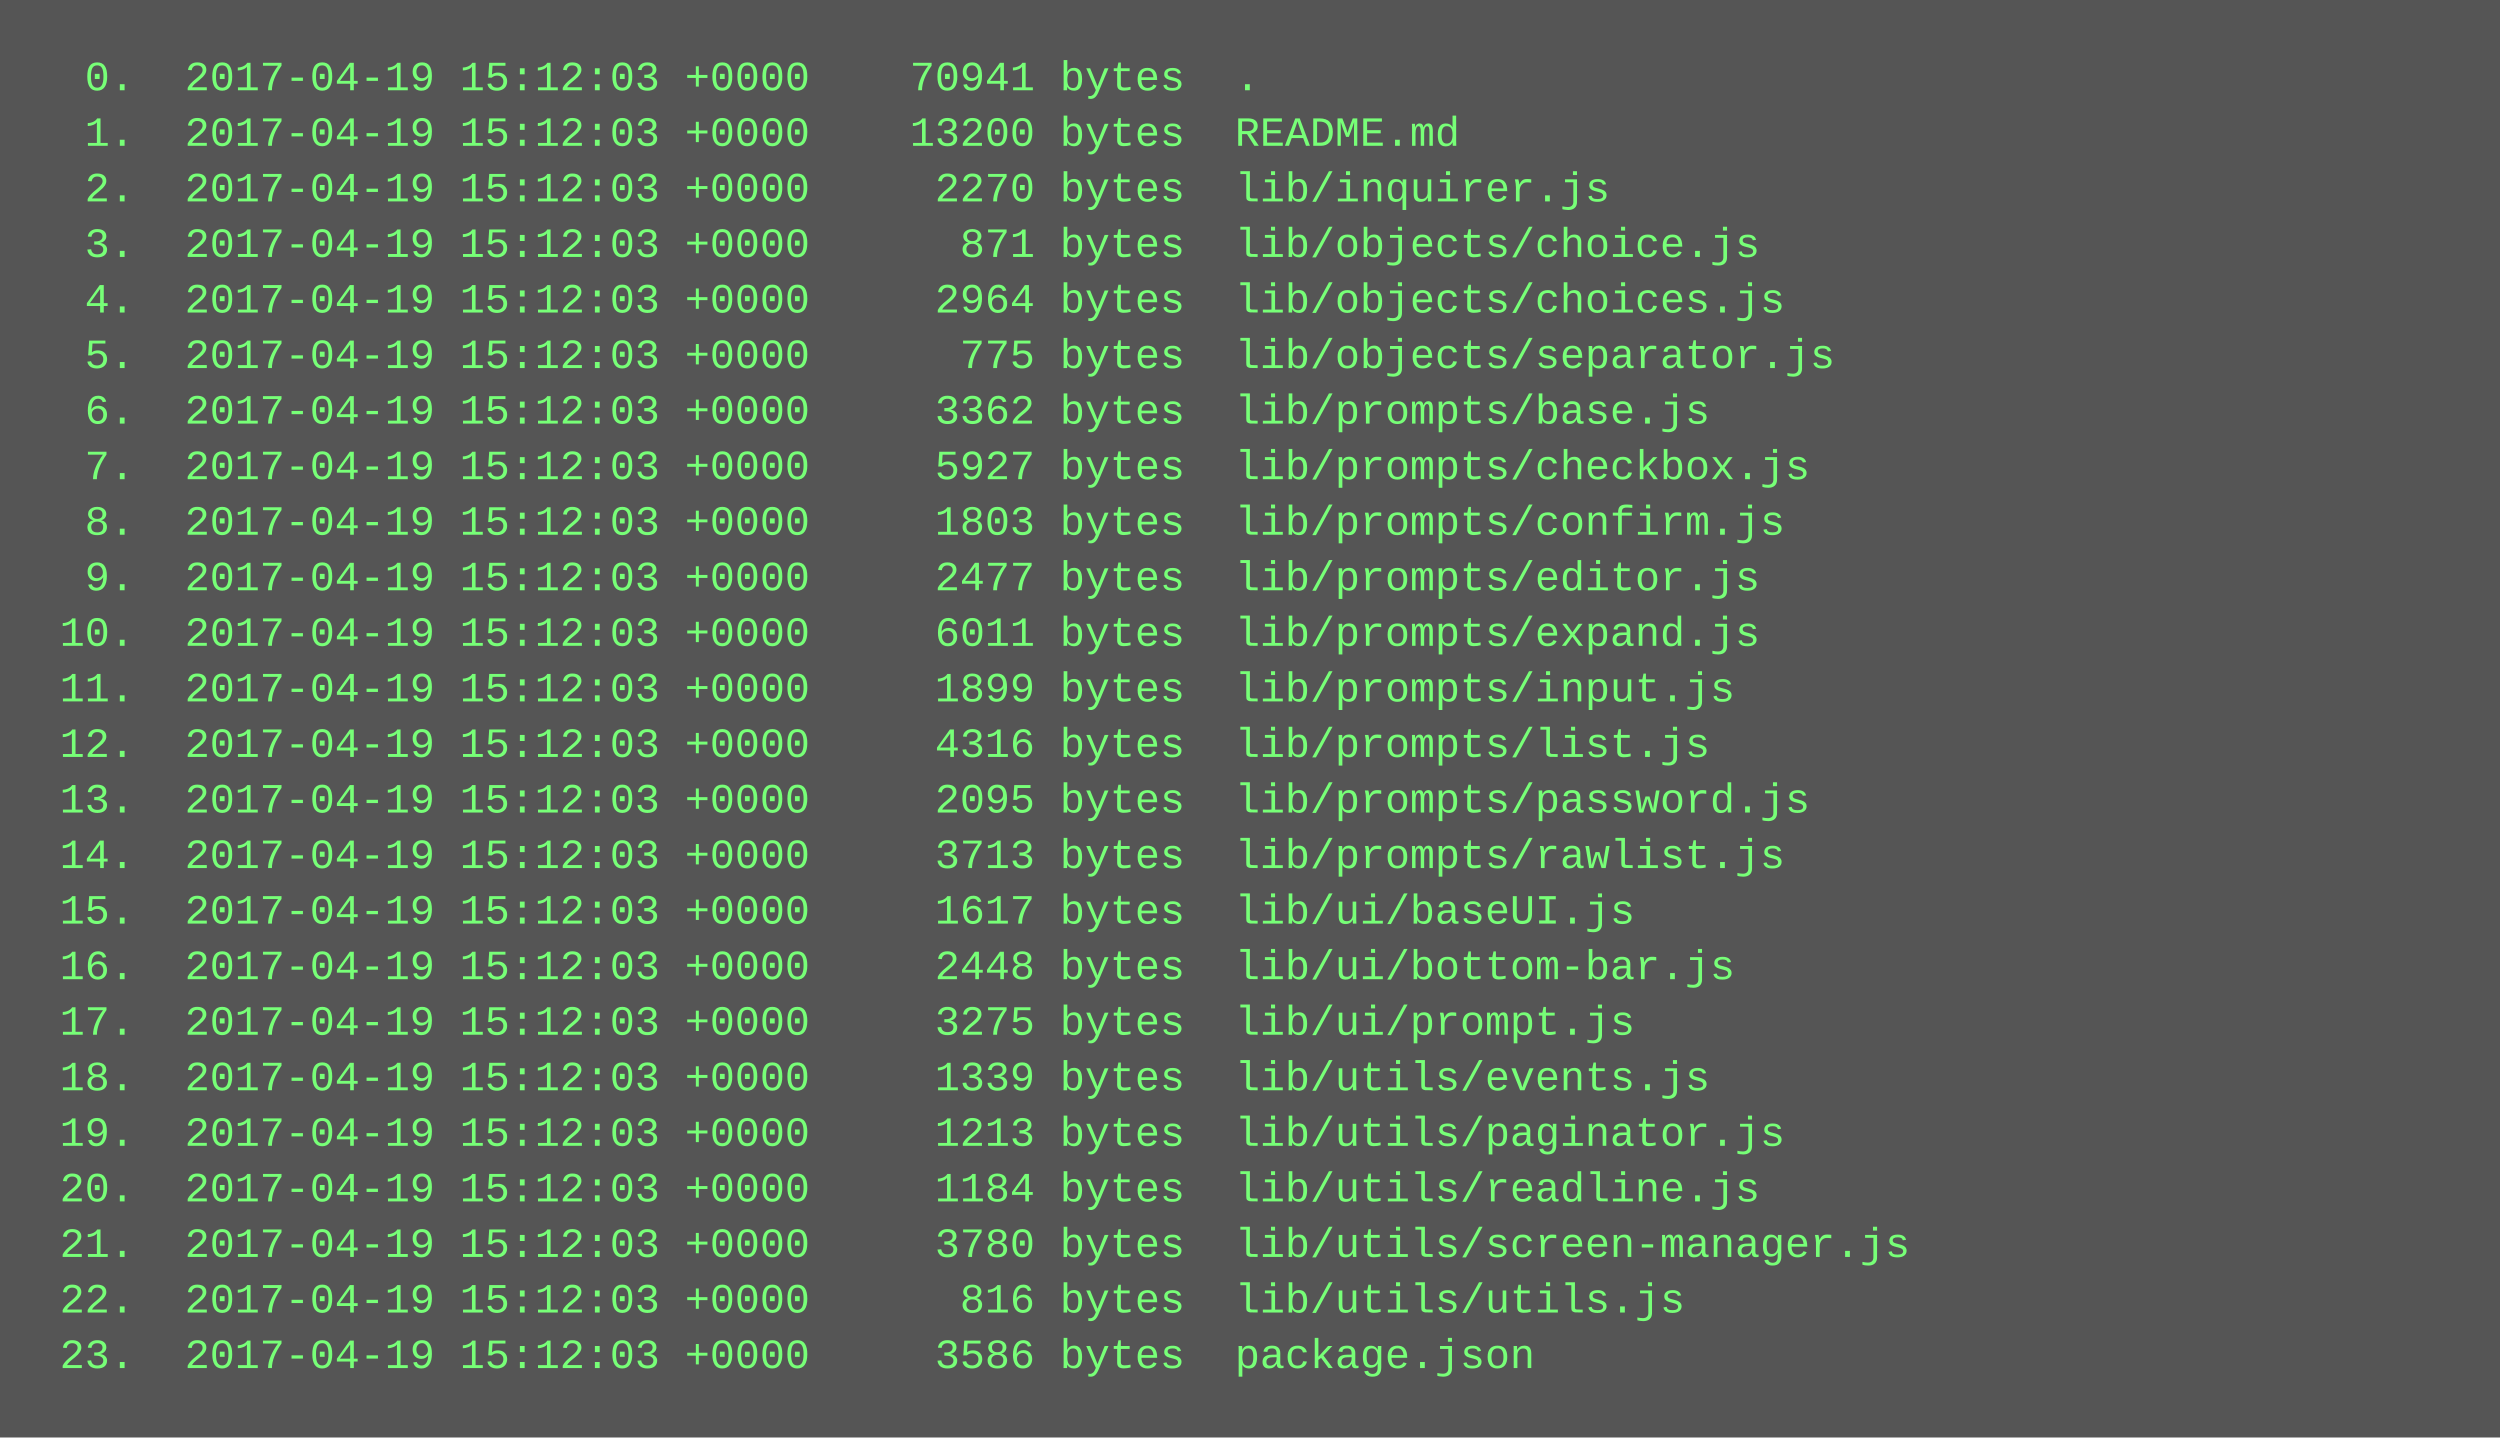
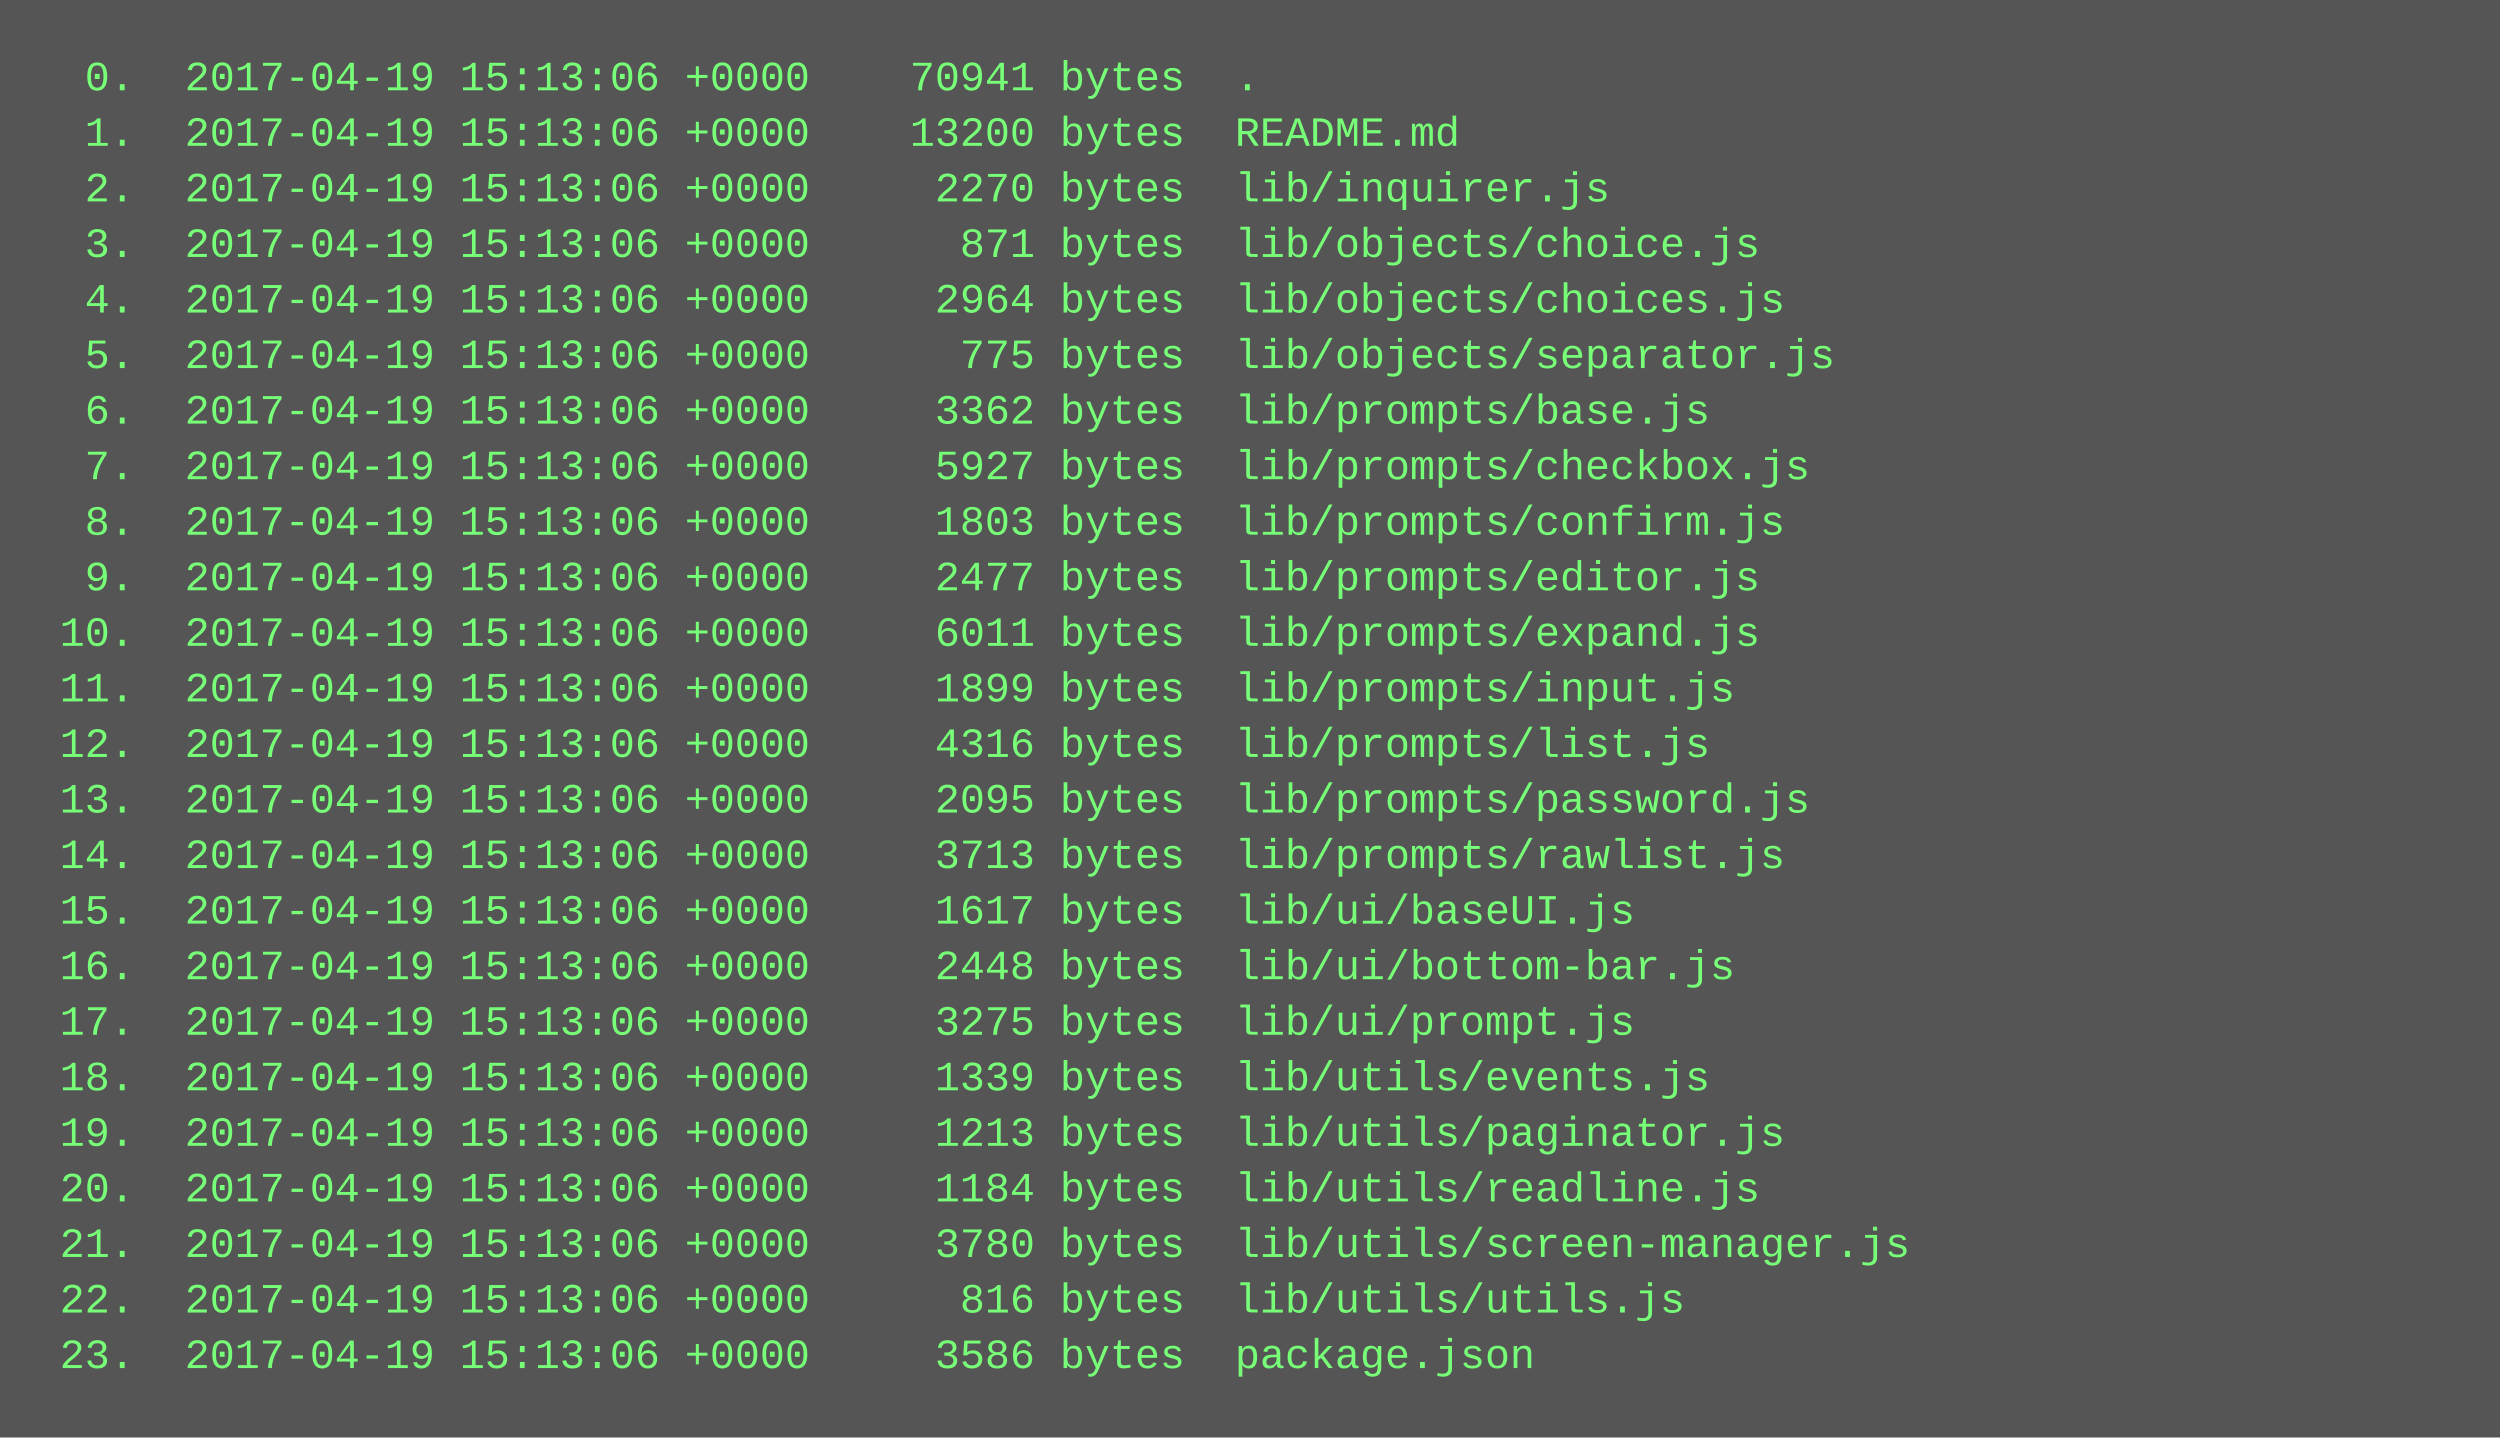
<svg xmlns="http://www.w3.org/2000/svg" height="414" width="720">
  <rect height="414" fill="#555" width="720" />
  <text fill="#7f7" font-family="Courier New" font-size="12" xml:space="preserve">
-     <tspan x="10" y="26">  0.  2017-04-19 15:12:03 +0000    70941 bytes  .</tspan>
-     <tspan x="10" y="42">  1.  2017-04-19 15:12:03 +0000    13200 bytes  README.md</tspan>
-     <tspan x="10" y="58">  2.  2017-04-19 15:12:03 +0000     2270 bytes  lib/inquirer.js</tspan>
-     <tspan x="10" y="74">  3.  2017-04-19 15:12:03 +0000      871 bytes  lib/objects/choice.js</tspan>
-     <tspan x="10" y="90">  4.  2017-04-19 15:12:03 +0000     2964 bytes  lib/objects/choices.js</tspan>
-     <tspan x="10" y="106">  5.  2017-04-19 15:12:03 +0000      775 bytes  lib/objects/separator.js</tspan>
-     <tspan x="10" y="122">  6.  2017-04-19 15:12:03 +0000     3362 bytes  lib/prompts/base.js</tspan>
-     <tspan x="10" y="138">  7.  2017-04-19 15:12:03 +0000     5927 bytes  lib/prompts/checkbox.js</tspan>
-     <tspan x="10" y="154">  8.  2017-04-19 15:12:03 +0000     1803 bytes  lib/prompts/confirm.js</tspan>
-     <tspan x="10" y="170">  9.  2017-04-19 15:12:03 +0000     2477 bytes  lib/prompts/editor.js</tspan>
-     <tspan x="10" y="186"> 10.  2017-04-19 15:12:03 +0000     6011 bytes  lib/prompts/expand.js</tspan>
-     <tspan x="10" y="202"> 11.  2017-04-19 15:12:03 +0000     1899 bytes  lib/prompts/input.js</tspan>
-     <tspan x="10" y="218"> 12.  2017-04-19 15:12:03 +0000     4316 bytes  lib/prompts/list.js</tspan>
-     <tspan x="10" y="234"> 13.  2017-04-19 15:12:03 +0000     2095 bytes  lib/prompts/password.js</tspan>
-     <tspan x="10" y="250"> 14.  2017-04-19 15:12:03 +0000     3713 bytes  lib/prompts/rawlist.js</tspan>
-     <tspan x="10" y="266"> 15.  2017-04-19 15:12:03 +0000     1617 bytes  lib/ui/baseUI.js</tspan>
-     <tspan x="10" y="282"> 16.  2017-04-19 15:12:03 +0000     2448 bytes  lib/ui/bottom-bar.js</tspan>
-     <tspan x="10" y="298"> 17.  2017-04-19 15:12:03 +0000     3275 bytes  lib/ui/prompt.js</tspan>
-     <tspan x="10" y="314"> 18.  2017-04-19 15:12:03 +0000     1339 bytes  lib/utils/events.js</tspan>
-     <tspan x="10" y="330"> 19.  2017-04-19 15:12:03 +0000     1213 bytes  lib/utils/paginator.js</tspan>
-     <tspan x="10" y="346"> 20.  2017-04-19 15:12:03 +0000     1184 bytes  lib/utils/readline.js</tspan>
-     <tspan x="10" y="362"> 21.  2017-04-19 15:12:03 +0000     3780 bytes  lib/utils/screen-manager.js</tspan>
-     <tspan x="10" y="378"> 22.  2017-04-19 15:12:03 +0000      816 bytes  lib/utils/utils.js</tspan>
-     <tspan x="10" y="394"> 23.  2017-04-19 15:12:03 +0000     3586 bytes  package.json</tspan>
+     <tspan x="10" y="26">  0.  2017-04-19 15:13:06 +0000    70941 bytes  .</tspan>
+     <tspan x="10" y="42">  1.  2017-04-19 15:13:06 +0000    13200 bytes  README.md</tspan>
+     <tspan x="10" y="58">  2.  2017-04-19 15:13:06 +0000     2270 bytes  lib/inquirer.js</tspan>
+     <tspan x="10" y="74">  3.  2017-04-19 15:13:06 +0000      871 bytes  lib/objects/choice.js</tspan>
+     <tspan x="10" y="90">  4.  2017-04-19 15:13:06 +0000     2964 bytes  lib/objects/choices.js</tspan>
+     <tspan x="10" y="106">  5.  2017-04-19 15:13:06 +0000      775 bytes  lib/objects/separator.js</tspan>
+     <tspan x="10" y="122">  6.  2017-04-19 15:13:06 +0000     3362 bytes  lib/prompts/base.js</tspan>
+     <tspan x="10" y="138">  7.  2017-04-19 15:13:06 +0000     5927 bytes  lib/prompts/checkbox.js</tspan>
+     <tspan x="10" y="154">  8.  2017-04-19 15:13:06 +0000     1803 bytes  lib/prompts/confirm.js</tspan>
+     <tspan x="10" y="170">  9.  2017-04-19 15:13:06 +0000     2477 bytes  lib/prompts/editor.js</tspan>
+     <tspan x="10" y="186"> 10.  2017-04-19 15:13:06 +0000     6011 bytes  lib/prompts/expand.js</tspan>
+     <tspan x="10" y="202"> 11.  2017-04-19 15:13:06 +0000     1899 bytes  lib/prompts/input.js</tspan>
+     <tspan x="10" y="218"> 12.  2017-04-19 15:13:06 +0000     4316 bytes  lib/prompts/list.js</tspan>
+     <tspan x="10" y="234"> 13.  2017-04-19 15:13:06 +0000     2095 bytes  lib/prompts/password.js</tspan>
+     <tspan x="10" y="250"> 14.  2017-04-19 15:13:06 +0000     3713 bytes  lib/prompts/rawlist.js</tspan>
+     <tspan x="10" y="266"> 15.  2017-04-19 15:13:06 +0000     1617 bytes  lib/ui/baseUI.js</tspan>
+     <tspan x="10" y="282"> 16.  2017-04-19 15:13:06 +0000     2448 bytes  lib/ui/bottom-bar.js</tspan>
+     <tspan x="10" y="298"> 17.  2017-04-19 15:13:06 +0000     3275 bytes  lib/ui/prompt.js</tspan>
+     <tspan x="10" y="314"> 18.  2017-04-19 15:13:06 +0000     1339 bytes  lib/utils/events.js</tspan>
+     <tspan x="10" y="330"> 19.  2017-04-19 15:13:06 +0000     1213 bytes  lib/utils/paginator.js</tspan>
+     <tspan x="10" y="346"> 20.  2017-04-19 15:13:06 +0000     1184 bytes  lib/utils/readline.js</tspan>
+     <tspan x="10" y="362"> 21.  2017-04-19 15:13:06 +0000     3780 bytes  lib/utils/screen-manager.js</tspan>
+     <tspan x="10" y="378"> 22.  2017-04-19 15:13:06 +0000      816 bytes  lib/utils/utils.js</tspan>
+     <tspan x="10" y="394"> 23.  2017-04-19 15:13:06 +0000     3586 bytes  package.json</tspan>
  </text>
</svg>
